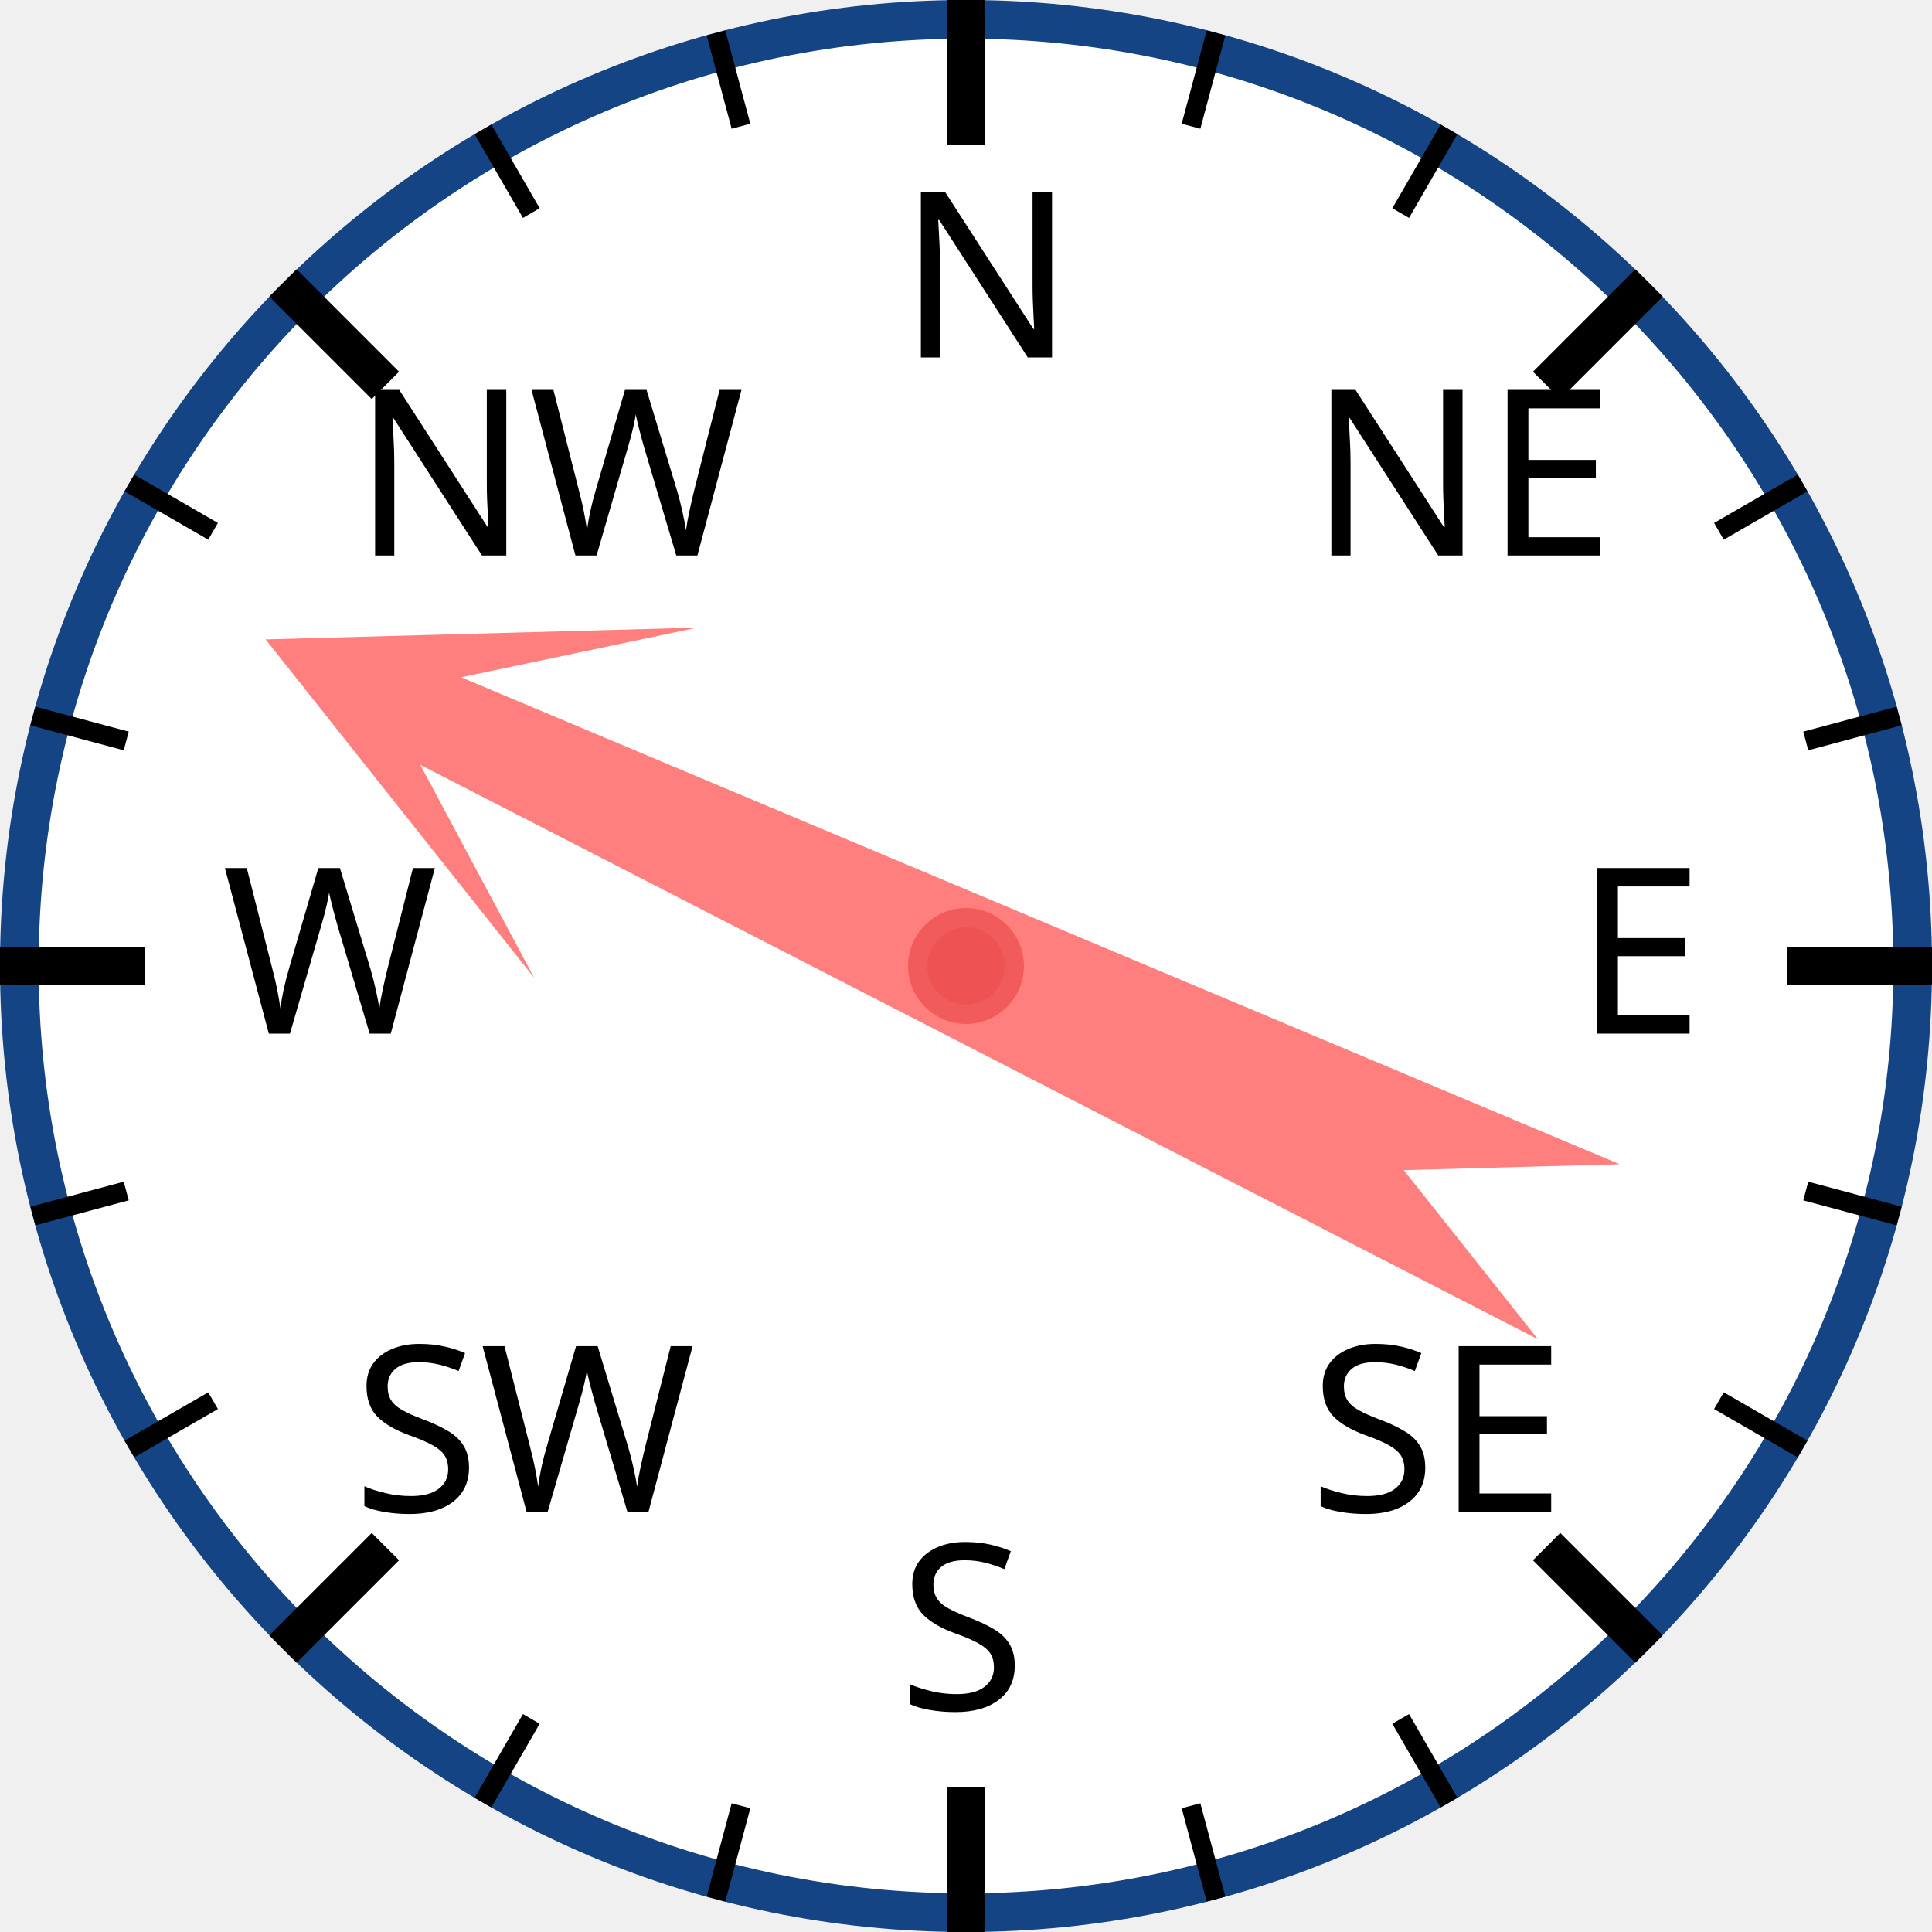
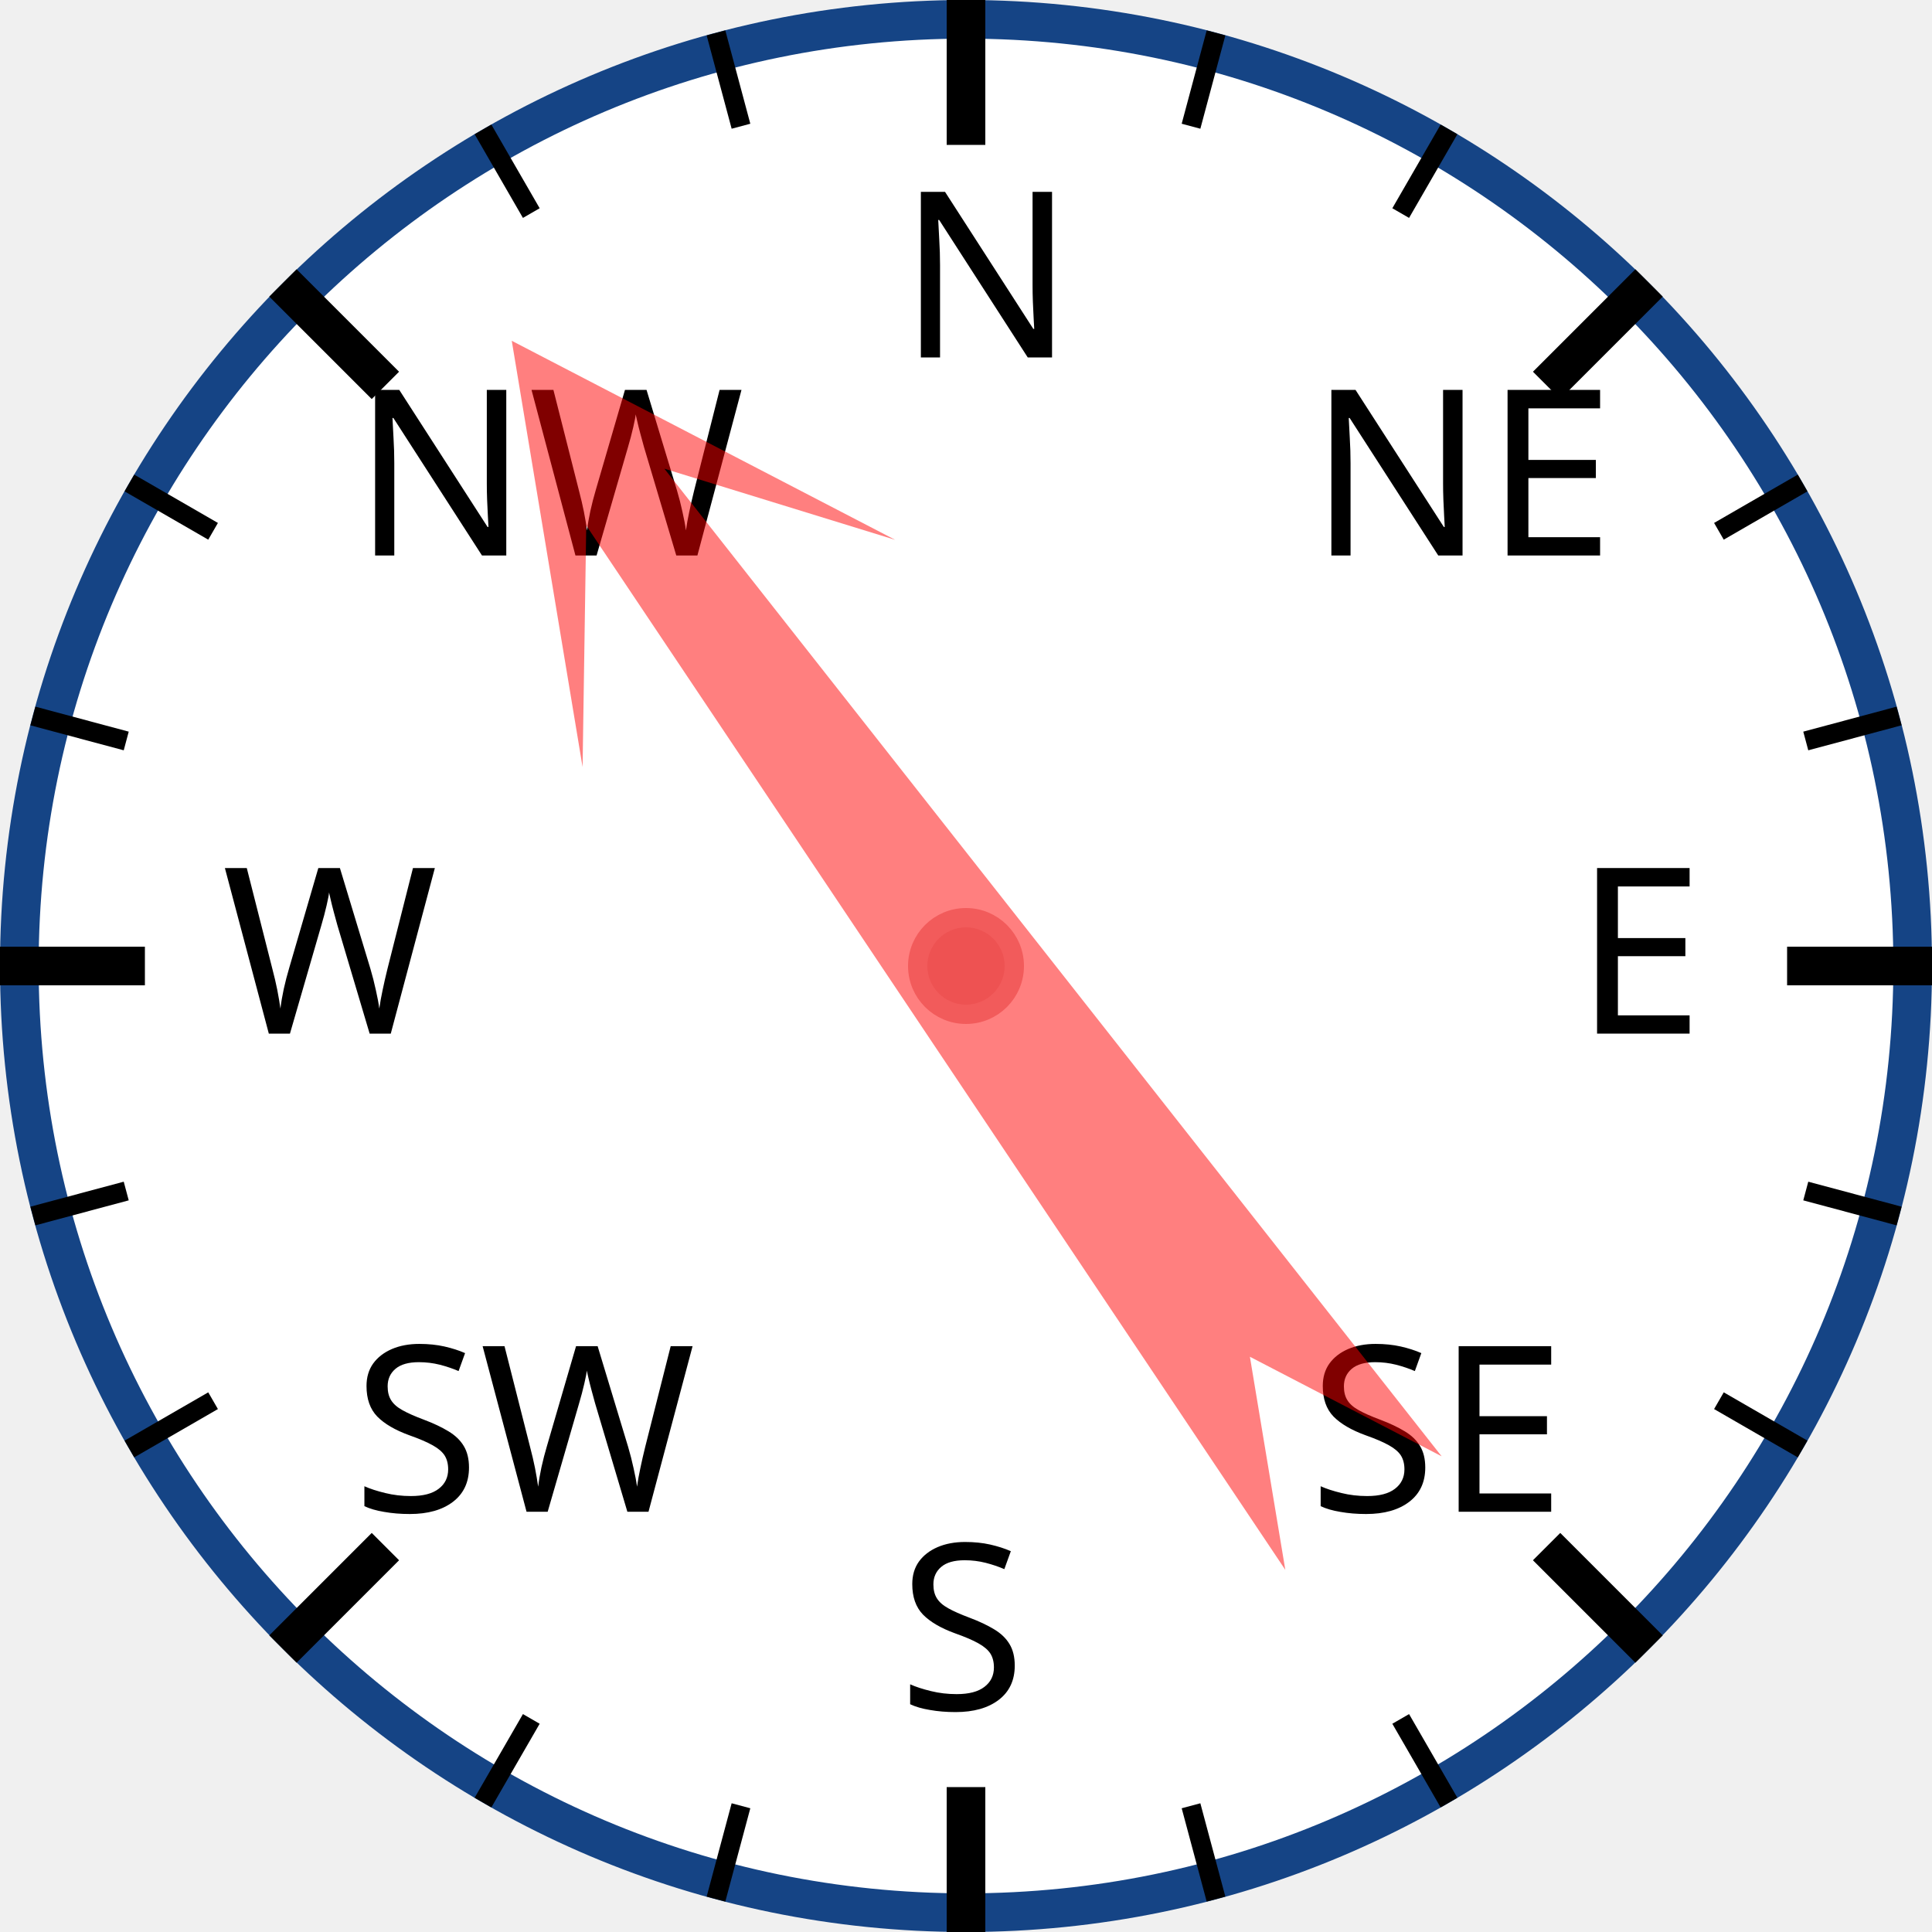
<svg xmlns="http://www.w3.org/2000/svg" width="120px" height="120px" viewBox="0 0 200 200">
  <circle cx="100" cy="100" r="98" style="fill: white; stroke: #154485; stroke-width: 4;" />
  <text x="93.0" y="37.0" style="font-family: sans-serif; font-size: 18pt;">N</text>
  <line x1="100.0" y1="0.0" x2="100.0" y2="15.0" style="stroke: black; stroke-width: 4;" />
  <line x1="74.118" y1="3.407" x2="76.706" y2="13.067" style="stroke: black; stroke-width: 2;" />
  <line x1="50" y1="13.397" x2="55" y2="22.058" style="stroke: black; stroke-width: 2;" />
  <text x="36.503" y="57.503" style="font-family: sans-serif; font-size: 18pt;">NW</text>
  <line x1="29.289" y1="29.289" x2="39.896" y2="39.896" style="stroke: black; stroke-width: 4;" />
  <line x1="13.397" y1="50" x2="22.058" y2="55" style="stroke: black; stroke-width: 2;" />
  <line x1="3.407" y1="74.118" x2="13.067" y2="76.706" style="stroke: black; stroke-width: 2;" />
  <text x="23.0" y="107.0" style="font-family: sans-serif; font-size: 18pt;">W</text>
  <line x1="0.0" y1="100.0" x2="15.0" y2="100.0" style="stroke: black; stroke-width: 4;" />
  <line x1="3.407" y1="125.882" x2="13.067" y2="123.294" style="stroke: black; stroke-width: 2;" />
  <line x1="13.397" y1="150" x2="22.058" y2="145" style="stroke: black; stroke-width: 2;" />
  <text x="36.503" y="156.497" style="font-family: sans-serif; font-size: 18pt;">SW</text>
  <line x1="29.289" y1="170.711" x2="39.896" y2="160.104" style="stroke: black; stroke-width: 4;" />
  <line x1="50" y1="186.603" x2="55" y2="177.942" style="stroke: black; stroke-width: 2;" />
  <line x1="74.118" y1="196.593" x2="76.706" y2="186.933" style="stroke: black; stroke-width: 2;" />
  <text x="93" y="177.0" style="font-family: sans-serif; font-size: 18pt;">S</text>
  <line x1="100" y1="200.0" x2="100" y2="185.0" style="stroke: black; stroke-width: 4;" />
  <line x1="125.882" y1="196.593" x2="123.294" y2="186.933" style="stroke: black; stroke-width: 2;" />
  <line x1="150.0" y1="186.603" x2="145.0" y2="177.942" style="stroke: black; stroke-width: 2;" />
  <text x="135.497" y="156.497" style="font-family: sans-serif; font-size: 18pt;">SE</text>
  <line x1="170.711" y1="170.711" x2="160.104" y2="160.104" style="stroke: black; stroke-width: 4;" />
  <line x1="186.603" y1="150" x2="177.942" y2="145" style="stroke: black; stroke-width: 2;" />
  <line x1="196.593" y1="125.882" x2="186.933" y2="123.294" style="stroke: black; stroke-width: 2;" />
  <text x="163.0" y="107" style="font-family: sans-serif; font-size: 18pt;">E</text>
  <line x1="200.0" y1="100" x2="185.0" y2="100" style="stroke: black; stroke-width: 4;" />
  <line x1="196.593" y1="74.118" x2="186.933" y2="76.706" style="stroke: black; stroke-width: 2;" />
  <line x1="186.603" y1="50" x2="177.942" y2="55" style="stroke: black; stroke-width: 2;" />
  <text x="135.497" y="57.503" style="font-family: sans-serif; font-size: 18pt;">NE</text>
  <line x1="170.711" y1="29.289" x2="160.104" y2="39.896" style="stroke: black; stroke-width: 4;" />
  <line x1="150" y1="13.397" x2="145" y2="22.058" style="stroke: black; stroke-width: 2;" />
  <line x1="125.882" y1="3.407" x2="123.294" y2="13.067" style="stroke: black; stroke-width: 2;" />
-   <polygon points="100 20 120 60 105 40 110 170 100 150 90 170 95 40 80 60" style="fill: red; fill-opacity: 0.5;" transform="rotate(295,100,100)" />
+   <polygon points="100 20 120 60 105 40 110 170 100 150 90 170 95 40 80 60" style="fill: red; fill-opacity: 0.5;" transform="rotate(324,100,100)" />
  <circle cx="100" cy="100" r="5" style="fill: #EE5252; stroke: #F25B5B; stroke-width: 2;" />
</svg>
